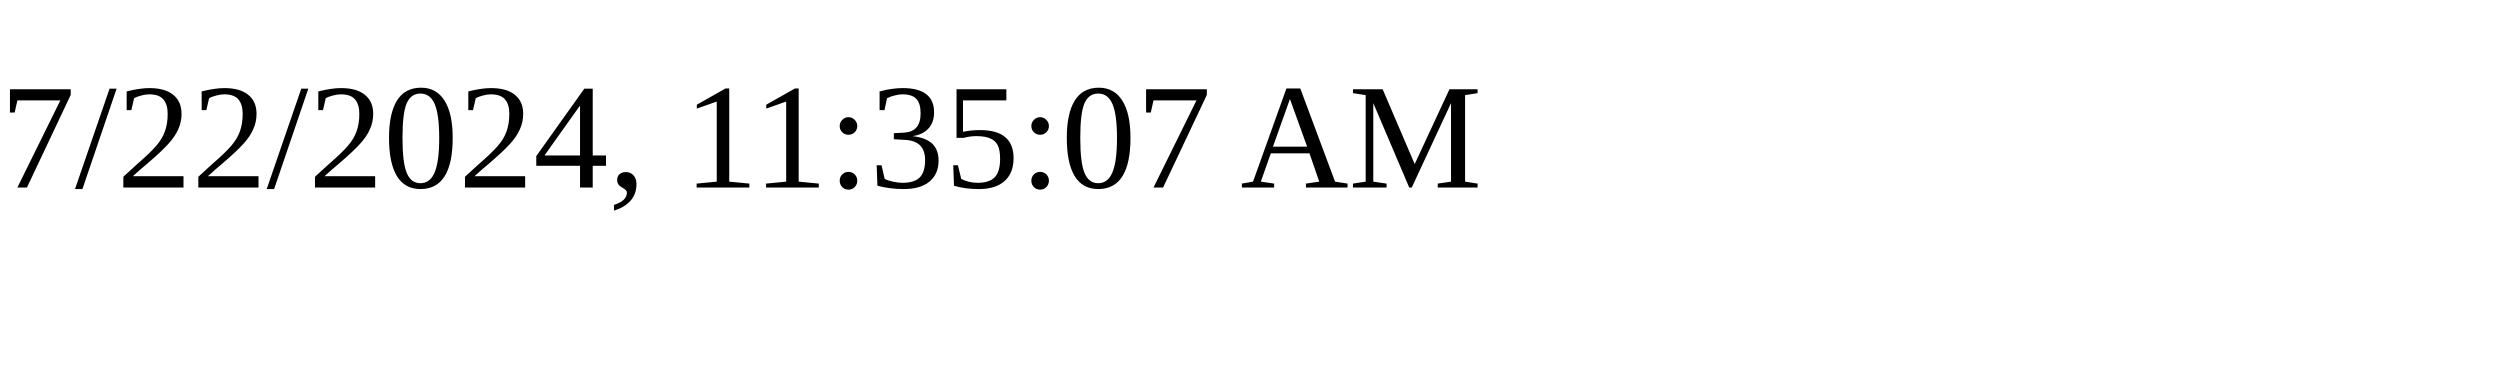
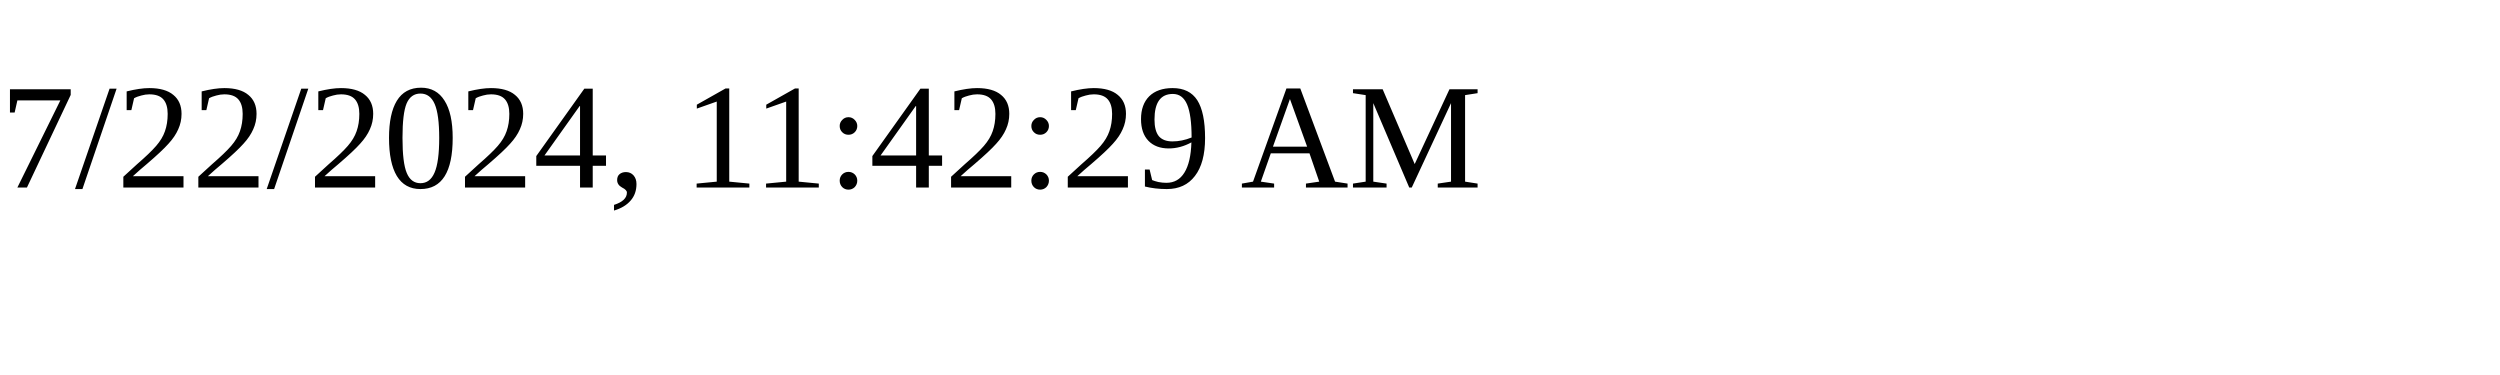
<svg xmlns="http://www.w3.org/2000/svg" height="30" width="200">
-   <text x="0" y="15">7/22/2024, 11:35:07 AM</text>
+   <text x="0" y="15">7/22/2024, 11:42:29 AM</text>
</svg>
